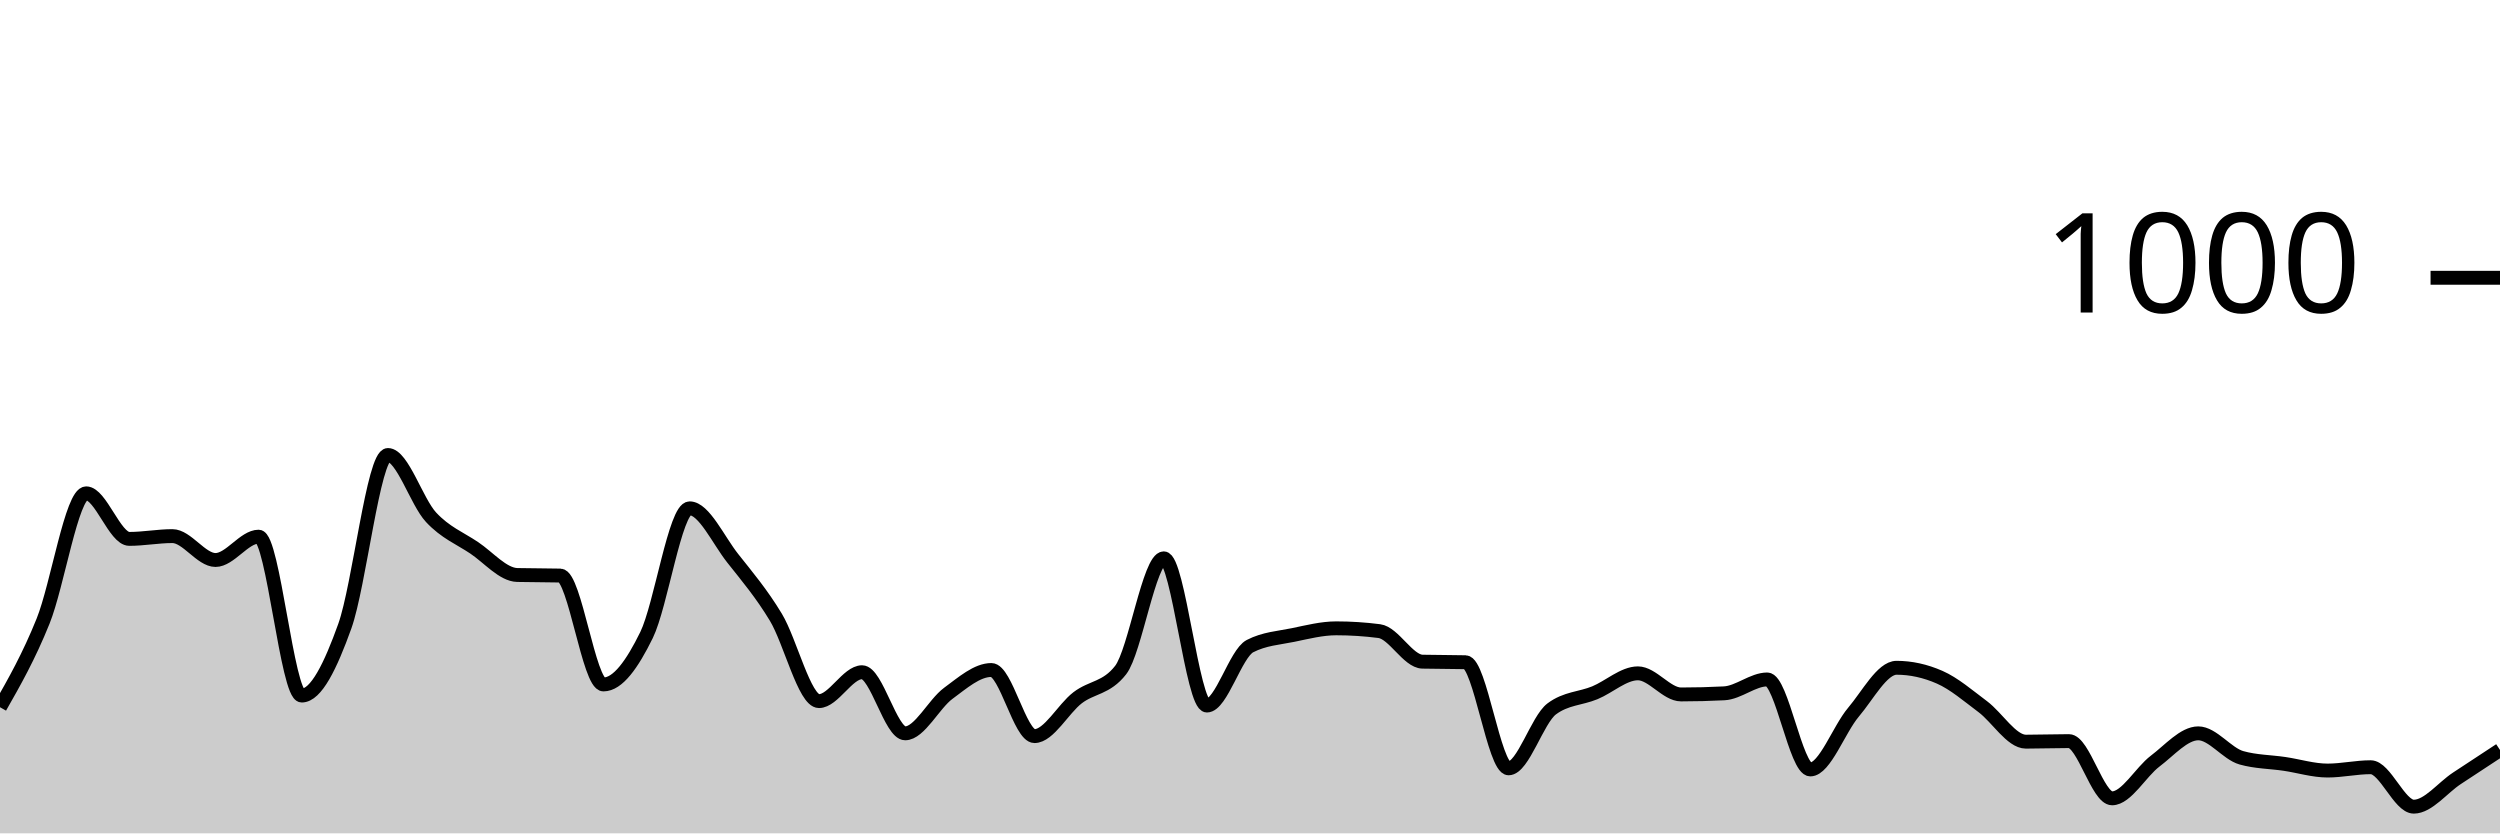
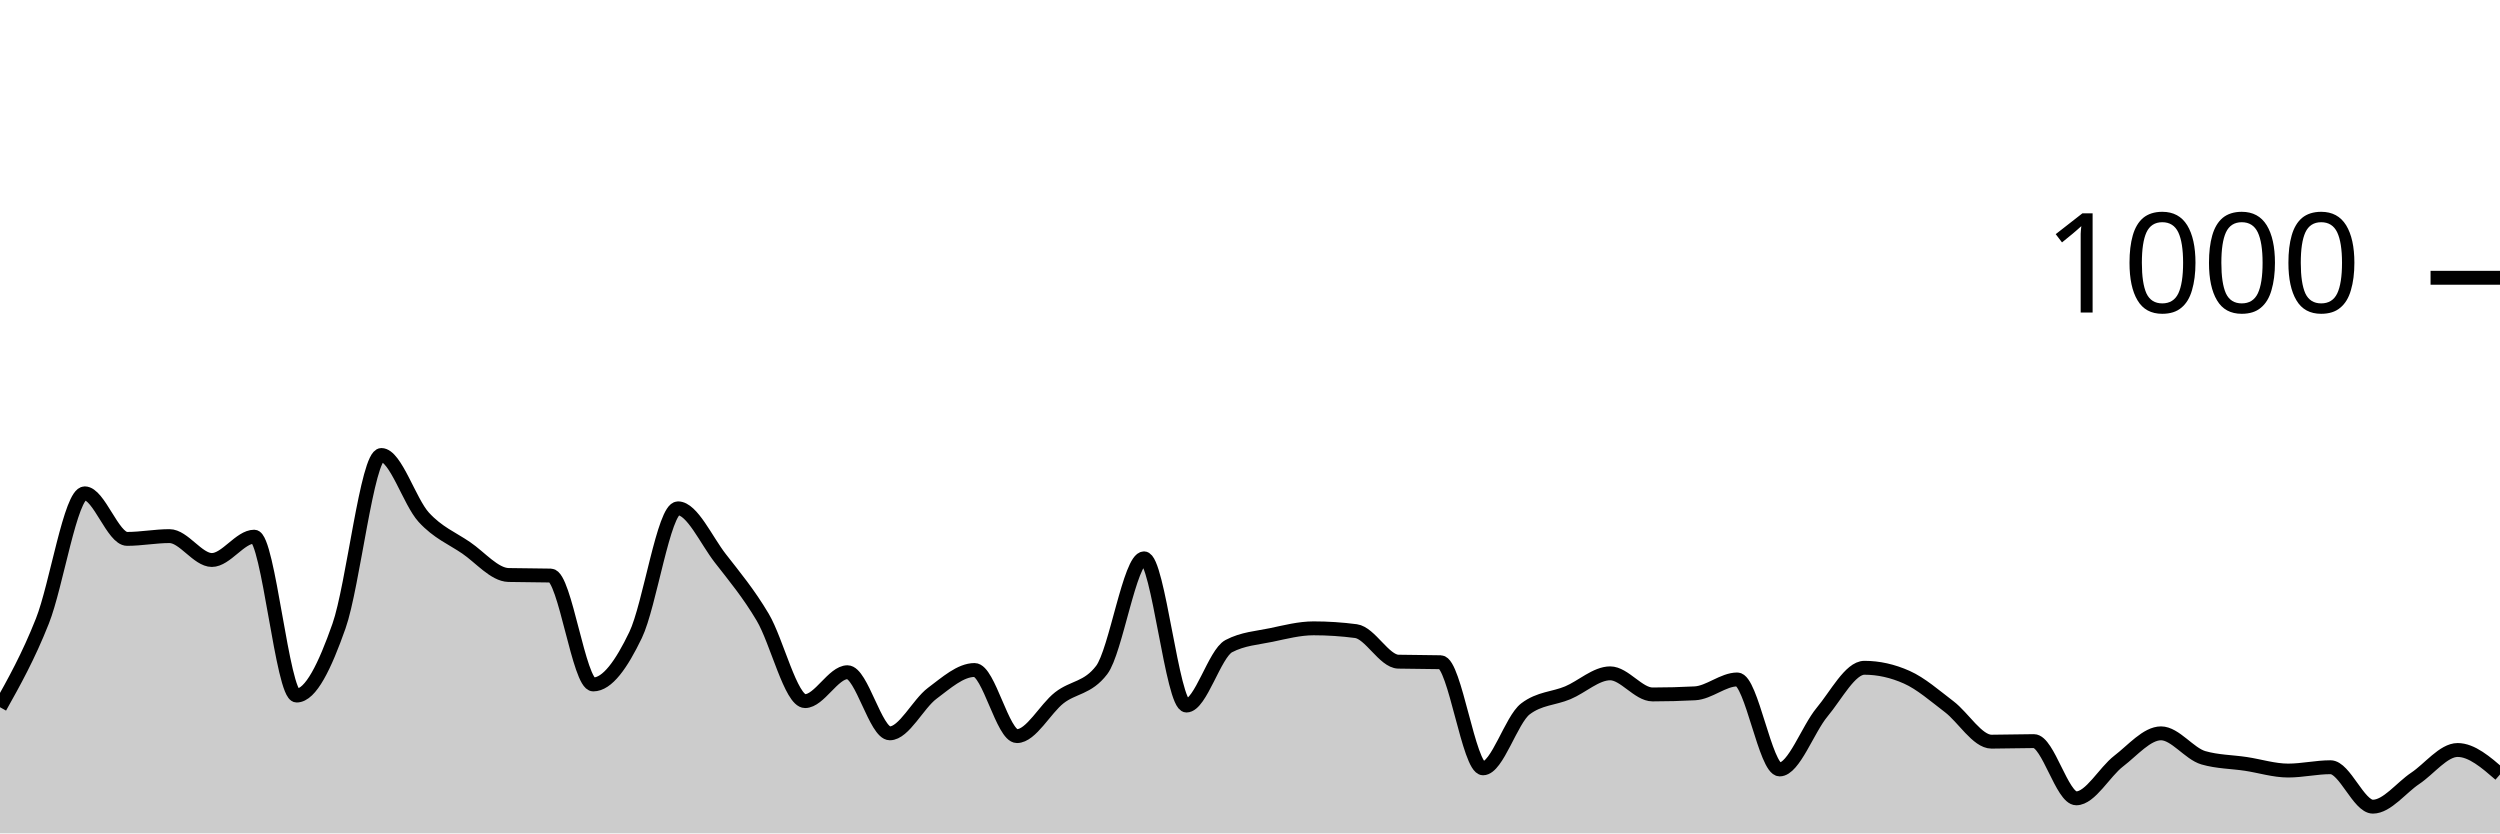
<svg xmlns="http://www.w3.org/2000/svg" viewBox="0 0 180 60">
  <g transform="translate(0,20)">
-     <path class="area" fill="rgba(0, 0, 0, 0.2)" d="M0,30.92C1.034,29.103,2.069,27.287,3.103,24.72C4.138,22.153,5.172,15.52,6.207,15.52C7.241,15.52,8.276,18.8,9.31,18.8C10.345,18.8,11.379,18.6,12.414,18.6C13.448,18.6,14.483,20.32,15.517,20.32C16.552,20.32,17.586,18.64,18.621,18.64C19.655,18.64,20.69,30.08,21.724,30.08C22.759,30.08,23.793,27.967,24.828,25.08C25.862,22.193,26.897,12.76,27.931,12.76C28.966,12.76,30,16.127,31.034,17.24C32.069,18.353,33.103,18.747,34.138,19.44C35.172,20.133,36.207,21.373,37.241,21.4C38.276,21.427,39.31,21.413,40.345,21.44C41.379,21.467,42.414,29.28,43.448,29.28C44.483,29.28,45.517,27.833,46.552,25.72C47.586,23.607,48.621,16.6,49.655,16.6C50.69,16.6,51.724,18.893,52.759,20.2C53.793,21.507,54.828,22.727,55.862,24.44C56.897,26.153,57.931,30.48,58.966,30.48C60,30.48,61.034,28.4,62.069,28.4C63.103,28.4,64.138,32.8,65.172,32.8C66.207,32.8,67.241,30.68,68.276,29.92C69.31,29.16,70.345,28.24,71.379,28.24C72.414,28.24,73.448,33,74.483,33C75.517,33,76.552,31.033,77.586,30.24C78.621,29.447,79.655,29.573,80.69,28.24C81.724,26.907,82.759,20.2,83.793,20.2C84.828,20.2,85.862,30.8,86.897,30.8C87.931,30.8,88.966,27.053,90,26.52C91.034,25.987,92.069,25.933,93.103,25.72C94.138,25.507,95.172,25.24,96.207,25.24C97.241,25.24,98.276,25.307,99.31,25.44C100.345,25.573,101.379,27.613,102.414,27.64C103.448,27.667,104.483,27.653,105.517,27.68C106.552,27.707,107.586,35.32,108.621,35.32C109.655,35.32,110.69,31.813,111.724,31.04C112.759,30.267,113.793,30.307,114.828,29.88C115.862,29.453,116.897,28.48,117.931,28.48C118.966,28.48,120,30,121.034,30C122.069,30,123.103,29.973,124.138,29.92C125.172,29.867,126.207,28.92,127.241,28.92C128.276,28.92,129.31,35.4,130.345,35.4C131.379,35.4,132.414,32.5,133.448,31.28C134.483,30.06,135.517,28.08,136.552,28.08C137.586,28.08,138.621,28.307,139.655,28.76C140.69,29.213,141.724,30.107,142.759,30.88C143.793,31.653,144.828,33.4,145.862,33.4C146.897,33.4,147.931,33.36,148.966,33.36C150,33.36,151.034,37.48,152.069,37.48C153.103,37.48,154.138,35.58,155.172,34.8C156.207,34.02,157.241,32.8,158.276,32.8C159.31,32.8,160.345,34.267,161.379,34.56C162.414,34.853,163.448,34.847,164.483,35C165.517,35.153,166.552,35.48,167.586,35.48C168.621,35.48,169.655,35.24,170.69,35.24C171.724,35.24,172.759,38.08,173.793,38.08C174.828,38.08,175.862,36.72,176.897,36.04C177.931,35.36,178.966,34.68,180,34L180,40C178.966,40,177.931,40,176.897,40C175.862,40,174.828,40,173.793,40C172.759,40,171.724,40,170.69,40C169.655,40,168.621,40,167.586,40C166.552,40,165.517,40,164.483,40C163.448,40,162.414,40,161.379,40C160.345,40,159.31,40,158.276,40C157.241,40,156.207,40,155.172,40C154.138,40,153.103,40,152.069,40C151.034,40,150,40,148.966,40C147.931,40,146.897,40,145.862,40C144.828,40,143.793,40,142.759,40C141.724,40,140.69,40,139.655,40C138.621,40,137.586,40,136.552,40C135.517,40,134.483,40,133.448,40C132.414,40,131.379,40,130.345,40C129.31,40,128.276,40,127.241,40C126.207,40,125.172,40,124.138,40C123.103,40,122.069,40,121.034,40C120,40,118.966,40,117.931,40C116.897,40,115.862,40,114.828,40C113.793,40,112.759,40,111.724,40C110.69,40,109.655,40,108.621,40C107.586,40,106.552,40,105.517,40C104.483,40,103.448,40,102.414,40C101.379,40,100.345,40,99.31,40C98.276,40,97.241,40,96.207,40C95.172,40,94.138,40,93.103,40C92.069,40,91.034,40,90,40C88.966,40,87.931,40,86.897,40C85.862,40,84.828,40,83.793,40C82.759,40,81.724,40,80.69,40C79.655,40,78.621,40,77.586,40C76.552,40,75.517,40,74.483,40C73.448,40,72.414,40,71.379,40C70.345,40,69.31,40,68.276,40C67.241,40,66.207,40,65.172,40C64.138,40,63.103,40,62.069,40C61.034,40,60,40,58.966,40C57.931,40,56.897,40,55.862,40C54.828,40,53.793,40,52.759,40C51.724,40,50.69,40,49.655,40C48.621,40,47.586,40,46.552,40C45.517,40,44.483,40,43.448,40C42.414,40,41.379,40,40.345,40C39.31,40,38.276,40,37.241,40C36.207,40,35.172,40,34.138,40C33.103,40,32.069,40,31.034,40C30,40,28.966,40,27.931,40C26.897,40,25.862,40,24.828,40C23.793,40,22.759,40,21.724,40C20.69,40,19.655,40,18.621,40C17.586,40,16.552,40,15.517,40C14.483,40,13.448,40,12.414,40C11.379,40,10.345,40,9.31,40C8.276,40,7.241,40,6.207,40C5.172,40,4.138,40,3.103,40C2.069,40,1.034,40,0,40Z" />
-     <path class="line" stroke="black" fill="none" d="M0,30.92C1.034,29.103,2.069,27.287,3.103,24.72C4.138,22.153,5.172,15.52,6.207,15.52C7.241,15.52,8.276,18.8,9.31,18.8C10.345,18.8,11.379,18.6,12.414,18.6C13.448,18.6,14.483,20.32,15.517,20.32C16.552,20.32,17.586,18.64,18.621,18.64C19.655,18.64,20.69,30.08,21.724,30.08C22.759,30.08,23.793,27.967,24.828,25.08C25.862,22.193,26.897,12.76,27.931,12.76C28.966,12.76,30,16.127,31.034,17.24C32.069,18.353,33.103,18.747,34.138,19.44C35.172,20.133,36.207,21.373,37.241,21.4C38.276,21.427,39.31,21.413,40.345,21.44C41.379,21.467,42.414,29.28,43.448,29.28C44.483,29.28,45.517,27.833,46.552,25.72C47.586,23.607,48.621,16.6,49.655,16.6C50.69,16.6,51.724,18.893,52.759,20.2C53.793,21.507,54.828,22.727,55.862,24.44C56.897,26.153,57.931,30.48,58.966,30.48C60,30.48,61.034,28.4,62.069,28.4C63.103,28.4,64.138,32.8,65.172,32.8C66.207,32.8,67.241,30.68,68.276,29.92C69.31,29.16,70.345,28.24,71.379,28.24C72.414,28.24,73.448,33,74.483,33C75.517,33,76.552,31.033,77.586,30.24C78.621,29.447,79.655,29.573,80.69,28.24C81.724,26.907,82.759,20.2,83.793,20.2C84.828,20.2,85.862,30.8,86.897,30.8C87.931,30.8,88.966,27.053,90,26.52C91.034,25.987,92.069,25.933,93.103,25.72C94.138,25.507,95.172,25.24,96.207,25.24C97.241,25.24,98.276,25.307,99.31,25.44C100.345,25.573,101.379,27.613,102.414,27.64C103.448,27.667,104.483,27.653,105.517,27.68C106.552,27.707,107.586,35.32,108.621,35.32C109.655,35.32,110.69,31.813,111.724,31.04C112.759,30.267,113.793,30.307,114.828,29.88C115.862,29.453,116.897,28.48,117.931,28.48C118.966,28.48,120,30,121.034,30C122.069,30,123.103,29.973,124.138,29.92C125.172,29.867,126.207,28.92,127.241,28.92C128.276,28.92,129.31,35.4,130.345,35.4C131.379,35.4,132.414,32.5,133.448,31.28C134.483,30.06,135.517,28.08,136.552,28.08C137.586,28.08,138.621,28.307,139.655,28.76C140.69,29.213,141.724,30.107,142.759,30.88C143.793,31.653,144.828,33.4,145.862,33.4C146.897,33.4,147.931,33.36,148.966,33.36C150,33.36,151.034,37.48,152.069,37.48C153.103,37.48,154.138,35.58,155.172,34.8C156.207,34.02,157.241,32.8,158.276,32.8C159.31,32.8,160.345,34.267,161.379,34.56C162.414,34.853,163.448,34.847,164.483,35C165.517,35.153,166.552,35.48,167.586,35.48C168.621,35.48,169.655,35.24,170.69,35.24C171.724,35.24,172.759,38.08,173.793,38.08C174.828,38.08,175.862,36.72,176.897,36.04C177.931,35.36,178.966,34.68,180,34" />
+     <path class="area" fill="rgba(0, 0, 0, 0.2)" d="M0,30.92C1.017,29.103,2.034,27.287,3.051,24.72C4.068,22.153,5.085,15.52,6.102,15.52C7.119,15.52,8.136,18.8,9.153,18.8C10.169,18.8,11.186,18.6,12.203,18.6C13.22,18.6,14.237,20.32,15.254,20.32C16.271,20.32,17.288,18.64,18.305,18.64C19.322,18.64,20.339,30.08,21.356,30.08C22.373,30.08,23.39,27.967,24.407,25.08C25.424,22.193,26.441,12.76,27.458,12.76C28.475,12.76,29.492,16.127,30.508,17.24C31.525,18.353,32.542,18.747,33.559,19.44C34.576,20.133,35.593,21.373,36.61,21.4C37.627,21.427,38.644,21.413,39.661,21.44C40.678,21.467,41.695,29.28,42.712,29.28C43.729,29.28,44.746,27.833,45.763,25.72C46.78,23.607,47.797,16.6,48.814,16.6C49.831,16.6,50.847,18.893,51.864,20.2C52.881,21.507,53.898,22.727,54.915,24.44C55.932,26.153,56.949,30.48,57.966,30.48C58.983,30.48,60,28.4,61.017,28.4C62.034,28.4,63.051,32.8,64.068,32.8C65.085,32.8,66.102,30.68,67.119,29.92C68.136,29.16,69.153,28.24,70.169,28.24C71.186,28.24,72.203,33,73.22,33C74.237,33,75.254,31.033,76.271,30.24C77.288,29.447,78.305,29.573,79.322,28.24C80.339,26.907,81.356,20.2,82.373,20.2C83.39,20.2,84.407,30.8,85.424,30.8C86.441,30.8,87.458,27.053,88.475,26.52C89.492,25.987,90.508,25.933,91.525,25.72C92.542,25.507,93.559,25.24,94.576,25.24C95.593,25.24,96.61,25.307,97.627,25.44C98.644,25.573,99.661,27.613,100.678,27.64C101.695,27.667,102.712,27.653,103.729,27.68C104.746,27.707,105.763,35.32,106.78,35.32C107.797,35.32,108.814,31.813,109.831,31.04C110.847,30.267,111.864,30.307,112.881,29.88C113.898,29.453,114.915,28.48,115.932,28.48C116.949,28.48,117.966,30,118.983,30C120,30,121.017,29.973,122.034,29.92C123.051,29.867,124.068,28.92,125.085,28.92C126.102,28.92,127.119,35.4,128.136,35.4C129.153,35.4,130.169,32.5,131.186,31.28C132.203,30.06,133.22,28.08,134.237,28.08C135.254,28.08,136.271,28.307,137.288,28.76C138.305,29.213,139.322,30.107,140.339,30.88C141.356,31.653,142.373,33.4,143.39,33.4C144.407,33.4,145.424,33.36,146.441,33.36C147.458,33.36,148.475,37.48,149.492,37.48C150.508,37.48,151.525,35.58,152.542,34.8C153.559,34.02,154.576,32.8,155.593,32.8C156.61,32.8,157.627,34.267,158.644,34.56C159.661,34.853,160.678,34.847,161.695,35C162.712,35.153,163.729,35.48,164.746,35.48C165.763,35.48,166.78,35.24,167.797,35.24C168.814,35.24,169.831,38.08,170.847,38.08C171.864,38.08,172.881,36.72,173.898,36.04C174.915,35.36,175.932,34,176.949,34C177.966,34,178.983,34.88,180,35.76L180,40C178.983,40,177.966,40,176.949,40C175.932,40,174.915,40,173.898,40C172.881,40,171.864,40,170.847,40C169.831,40,168.814,40,167.797,40C166.78,40,165.763,40,164.746,40C163.729,40,162.712,40,161.695,40C160.678,40,159.661,40,158.644,40C157.627,40,156.61,40,155.593,40C154.576,40,153.559,40,152.542,40C151.525,40,150.508,40,149.492,40C148.475,40,147.458,40,146.441,40C145.424,40,144.407,40,143.39,40C142.373,40,141.356,40,140.339,40C139.322,40,138.305,40,137.288,40C136.271,40,135.254,40,134.237,40C133.22,40,132.203,40,131.186,40C130.169,40,129.153,40,128.136,40C127.119,40,126.102,40,125.085,40C124.068,40,123.051,40,122.034,40C121.017,40,120,40,118.983,40C117.966,40,116.949,40,115.932,40C114.915,40,113.898,40,112.881,40C111.864,40,110.847,40,109.831,40C108.814,40,107.797,40,106.78,40C105.763,40,104.746,40,103.729,40C102.712,40,101.695,40,100.678,40C99.661,40,98.644,40,97.627,40C96.61,40,95.593,40,94.576,40C93.559,40,92.542,40,91.525,40C90.508,40,89.492,40,88.475,40C87.458,40,86.441,40,85.424,40C84.407,40,83.39,40,82.373,40C81.356,40,80.339,40,79.322,40C78.305,40,77.288,40,76.271,40C75.254,40,74.237,40,73.22,40C72.203,40,71.186,40,70.169,40C69.153,40,68.136,40,67.119,40C66.102,40,65.085,40,64.068,40C63.051,40,62.034,40,61.017,40C60,40,58.983,40,57.966,40C56.949,40,55.932,40,54.915,40C53.898,40,52.881,40,51.864,40C50.847,40,49.831,40,48.814,40C47.797,40,46.78,40,45.763,40C44.746,40,43.729,40,42.712,40C41.695,40,40.678,40,39.661,40C38.644,40,37.627,40,36.61,40C35.593,40,34.576,40,33.559,40C32.542,40,31.525,40,30.508,40C29.492,40,28.475,40,27.458,40C26.441,40,25.424,40,24.407,40C23.39,40,22.373,40,21.356,40C20.339,40,19.322,40,18.305,40C17.288,40,16.271,40,15.254,40C14.237,40,13.22,40,12.203,40C11.186,40,10.169,40,9.153,40C8.136,40,7.119,40,6.102,40C5.085,40,4.068,40,3.051,40C2.034,40,1.017,40,0,40Z" />
+     <path class="line" stroke="black" fill="none" d="M0,30.92C1.017,29.103,2.034,27.287,3.051,24.72C4.068,22.153,5.085,15.52,6.102,15.52C7.119,15.52,8.136,18.8,9.153,18.8C10.169,18.8,11.186,18.6,12.203,18.6C13.22,18.6,14.237,20.32,15.254,20.32C16.271,20.32,17.288,18.64,18.305,18.64C19.322,18.64,20.339,30.08,21.356,30.08C22.373,30.08,23.39,27.967,24.407,25.08C25.424,22.193,26.441,12.76,27.458,12.76C28.475,12.76,29.492,16.127,30.508,17.24C31.525,18.353,32.542,18.747,33.559,19.44C34.576,20.133,35.593,21.373,36.61,21.4C37.627,21.427,38.644,21.413,39.661,21.44C40.678,21.467,41.695,29.28,42.712,29.28C43.729,29.28,44.746,27.833,45.763,25.72C46.78,23.607,47.797,16.6,48.814,16.6C49.831,16.6,50.847,18.893,51.864,20.2C52.881,21.507,53.898,22.727,54.915,24.44C55.932,26.153,56.949,30.48,57.966,30.48C58.983,30.48,60,28.4,61.017,28.4C62.034,28.4,63.051,32.8,64.068,32.8C65.085,32.8,66.102,30.68,67.119,29.92C68.136,29.16,69.153,28.24,70.169,28.24C71.186,28.24,72.203,33,73.22,33C74.237,33,75.254,31.033,76.271,30.24C77.288,29.447,78.305,29.573,79.322,28.24C80.339,26.907,81.356,20.2,82.373,20.2C83.39,20.2,84.407,30.8,85.424,30.8C86.441,30.8,87.458,27.053,88.475,26.52C89.492,25.987,90.508,25.933,91.525,25.72C92.542,25.507,93.559,25.24,94.576,25.24C95.593,25.24,96.61,25.307,97.627,25.44C98.644,25.573,99.661,27.613,100.678,27.64C101.695,27.667,102.712,27.653,103.729,27.68C104.746,27.707,105.763,35.32,106.78,35.32C107.797,35.32,108.814,31.813,109.831,31.04C110.847,30.267,111.864,30.307,112.881,29.88C113.898,29.453,114.915,28.48,115.932,28.48C116.949,28.48,117.966,30,118.983,30C120,30,121.017,29.973,122.034,29.92C123.051,29.867,124.068,28.92,125.085,28.92C126.102,28.92,127.119,35.4,128.136,35.4C129.153,35.4,130.169,32.5,131.186,31.28C132.203,30.06,133.22,28.08,134.237,28.08C135.254,28.08,136.271,28.307,137.288,28.76C138.305,29.213,139.322,30.107,140.339,30.88C141.356,31.653,142.373,33.4,143.39,33.4C144.407,33.4,145.424,33.36,146.441,33.36C147.458,33.36,148.475,37.48,149.492,37.48C150.508,37.48,151.525,35.58,152.542,34.8C153.559,34.02,154.576,32.8,155.593,32.8C156.61,32.8,157.627,34.267,158.644,34.56C159.661,34.853,160.678,34.847,161.695,35C162.712,35.153,163.729,35.48,164.746,35.48C165.763,35.48,166.78,35.24,167.797,35.24C168.814,35.24,169.831,38.08,170.847,38.08C171.864,38.08,172.881,36.72,173.898,36.04C174.915,35.36,175.932,34,176.949,34C177.966,34,178.983,34.88,180,35.76" />
    <path class="axis-ceiling" stroke-width="1" stroke="black" fill="none" d="M175,0L180,0" />
    <text class="axis-ceiling-label" font-family="sans-serif" text-anchor="end" font-size="10px" x="170" y="2.5">1000</text>
  </g>
</svg>
